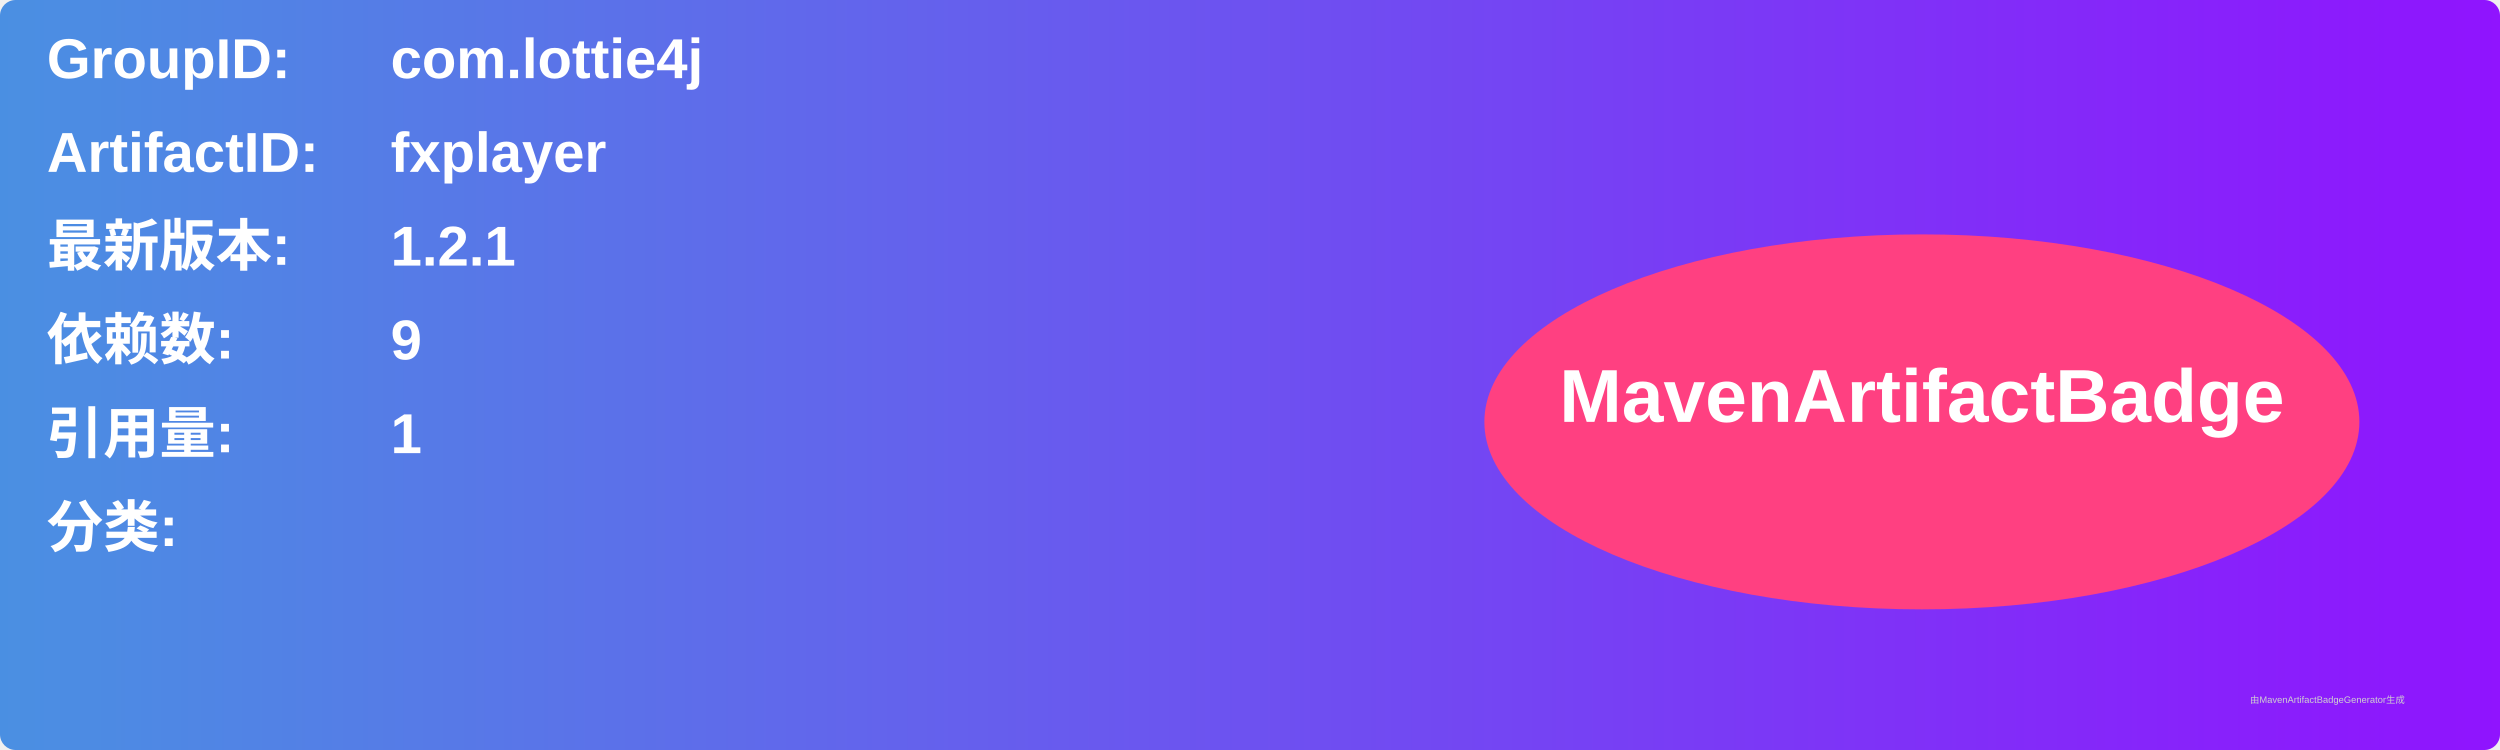
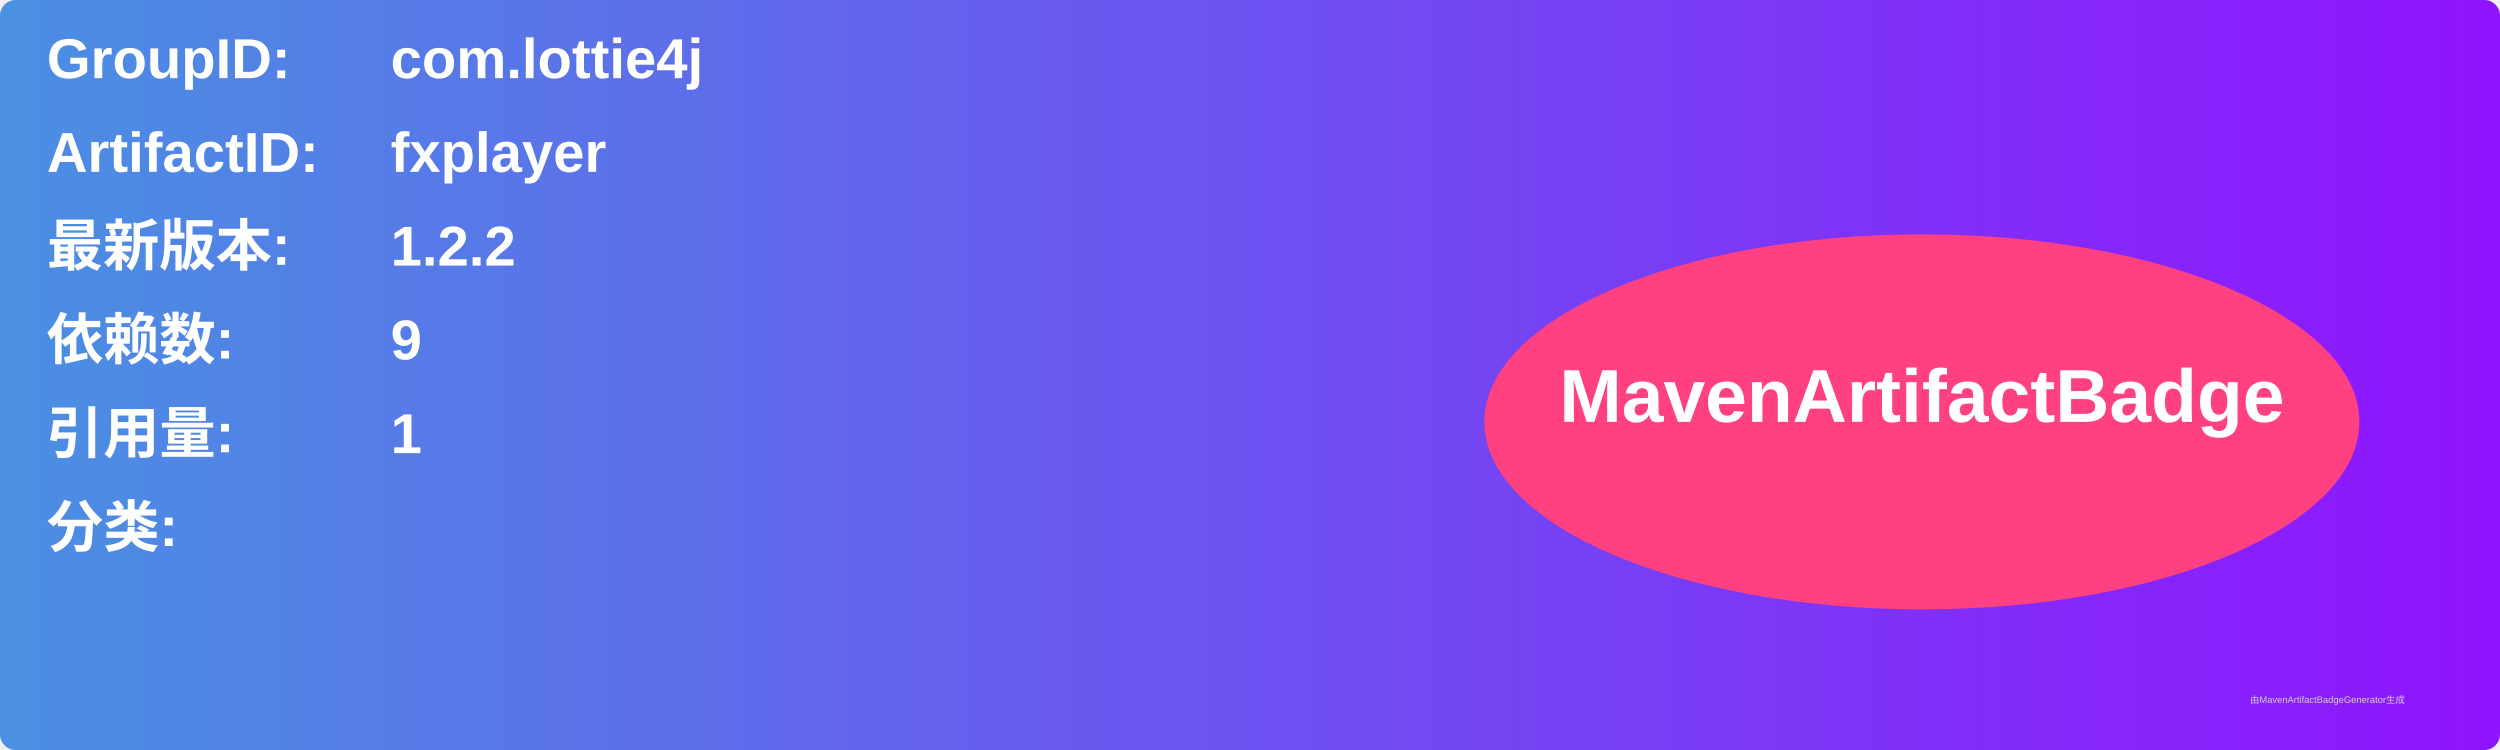
<svg xmlns="http://www.w3.org/2000/svg" width="800" height="240" viewBox="0 0 800 240">
  <linearGradient id="grad" x1="0%" y1="0%" x2="100%" y2="0%">
    <stop offset="0%" stop-color="#4a90e2" />
    <stop offset="100%" stop-color="#9013fe" />
  </linearGradient>
  <rect width="100%" height="100%" rx="5" ry="5" fill="url(#grad)" />
  <g transform="translate(15, 15)">
    <text x="0" y="10" font-family="Arial" font-size="18" fill="white" font-weight="bold" width="260">GroupID:</text>
    <text x="110" y="10" font-family="Arial" font-size="18" fill="white" font-weight="bold" width="460">com.lottie4j</text>
    <text x="0" y="40" font-family="Arial" font-size="18" fill="white" font-weight="bold" width="260">ArtifactID:</text>
    <text x="110" y="40" font-family="Arial" font-size="18" fill="white" font-weight="bold" width="460">fxplayer</text>
    <text x="0" y="70" font-family="Arial" font-size="18" fill="white" font-weight="bold">最新版本:</text>
    <text x="110" y="70" font-family="Arial" font-size="18" fill="white" font-weight="bold">
-       <tspan font-weight="bold">1.2.1</tspan>
+       <tspan font-weight="bold">1.2.2</tspan>
    </text>
    <text x="0" y="100" font-family="Arial" font-size="18" fill="white" font-weight="bold">依赖数: </text>
    <text x="110" y="100" font-family="Arial" font-size="18" fill="white">
      <tspan font-weight="bold">9</tspan>
    </text>
    <text x="0" y="130" font-family="Arial" font-size="18" fill="white" font-weight="bold">引用量: </text>
    <text x="110" y="130" font-family="Arial" font-size="18" fill="white">
      <tspan font-weight="bold">1</tspan>
    </text>
    <text x="0" y="160" font-family="Arial" font-size="18" fill="white" font-weight="bold">分类:</text>
    <text x="10" y="190" font-family="Arial" font-size="10" fill="white">
      <tspan font-weight="bold" />
    </text>
    <ellipse cx="600" cy="120" rx="140" ry="60" fill="#ff4081" />
    <text x="600" y="120" text-anchor="middle" font-family="Arial" font-size="24" fill="white" font-weight="bold">MavenArtifactBadge</text>
  </g>
  <text x="720" y="225" font-family="Arial" font-size="3" fill="#d0d0d0">由MavenArtifactBadgeGenerator生成</text>
</svg>
